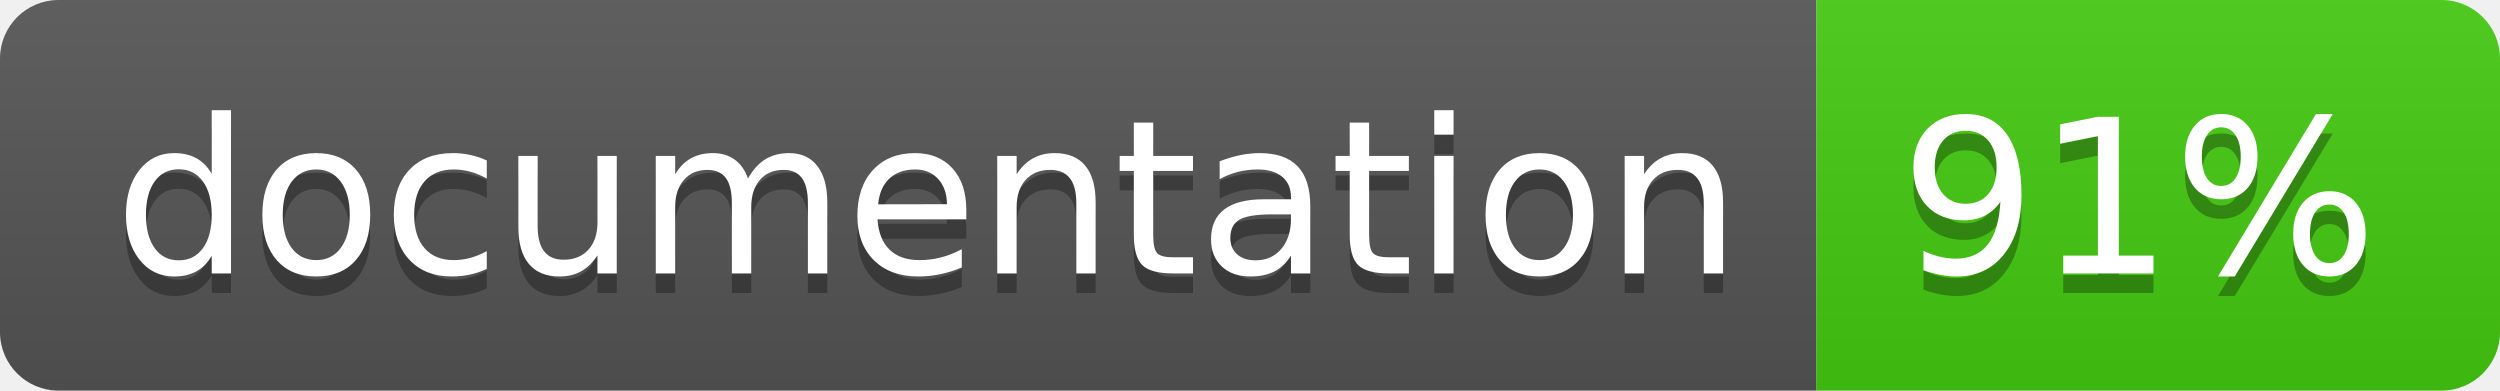
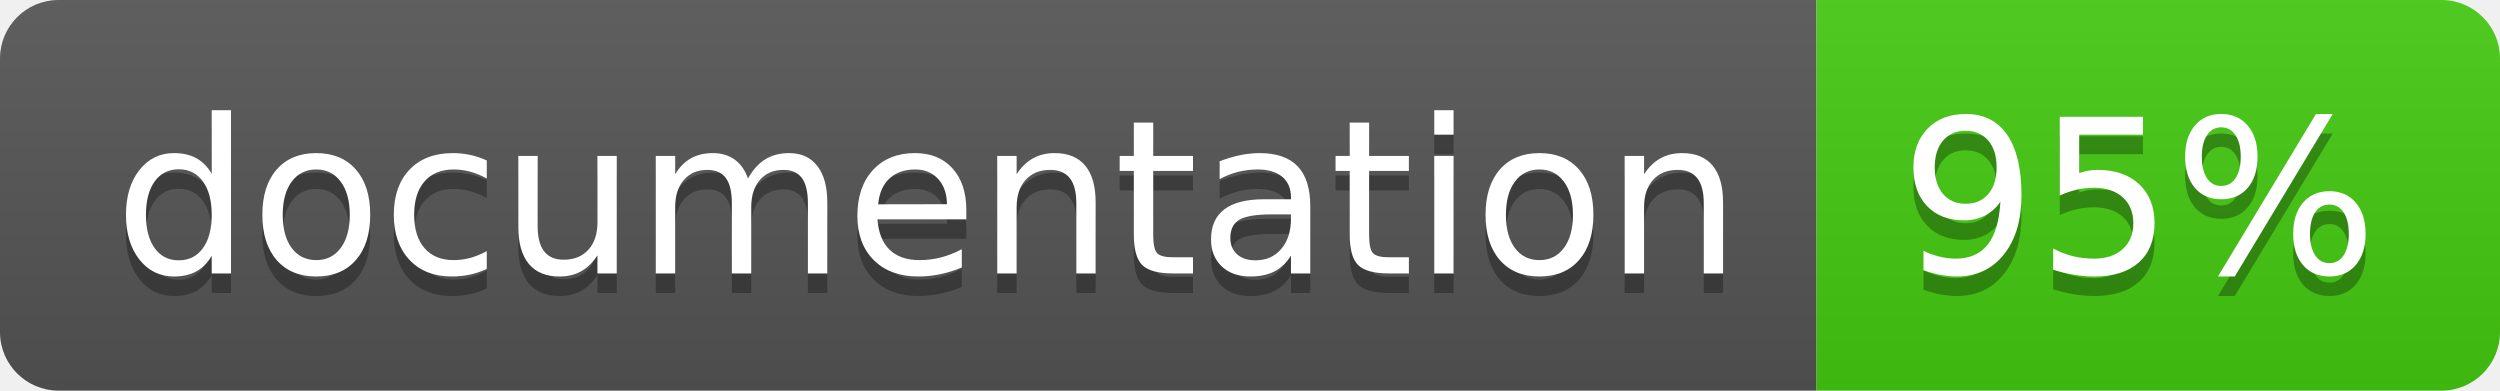
<svg xmlns="http://www.w3.org/2000/svg" width="128" height="20">
  <linearGradient id="b" x2="0" y2="100%">
    <stop offset="0" stop-color="#bbb" stop-opacity=".1" />
    <stop offset="1" stop-opacity=".1" />
  </linearGradient>
  <clipPath id="a">
    <rect width="128" height="20" rx="3" fill="#fff" />
  </clipPath>
  <g clip-path="url(#a)">
    <path fill="#555" d="M0 0h93v20H0z" />
    <path fill="#4c1" d="M93 0h35v20H93z" />
    <path fill="url(#b)" d="M0 0h128v20H0z" />
  </g>
  <g fill="#fff" text-anchor="middle" font-family="DejaVu Sans,Verdana,Geneva,sans-serif" font-size="110">
    <text x="475" y="150" fill="#010101" fill-opacity=".3" transform="scale(.1)" textLength="830">
      documentation
    </text>
    <text x="475" y="140" transform="scale(.1)" textLength="830">
      documentation
    </text>
    <text x="1095" y="150" fill="#010101" fill-opacity=".3" transform="scale(.1)" textLength="250">
-       91%
+       95%
    </text>
    <text x="1095" y="140" transform="scale(.1)" textLength="250">
-       91%
+       95%
    </text>
  </g>
</svg>
